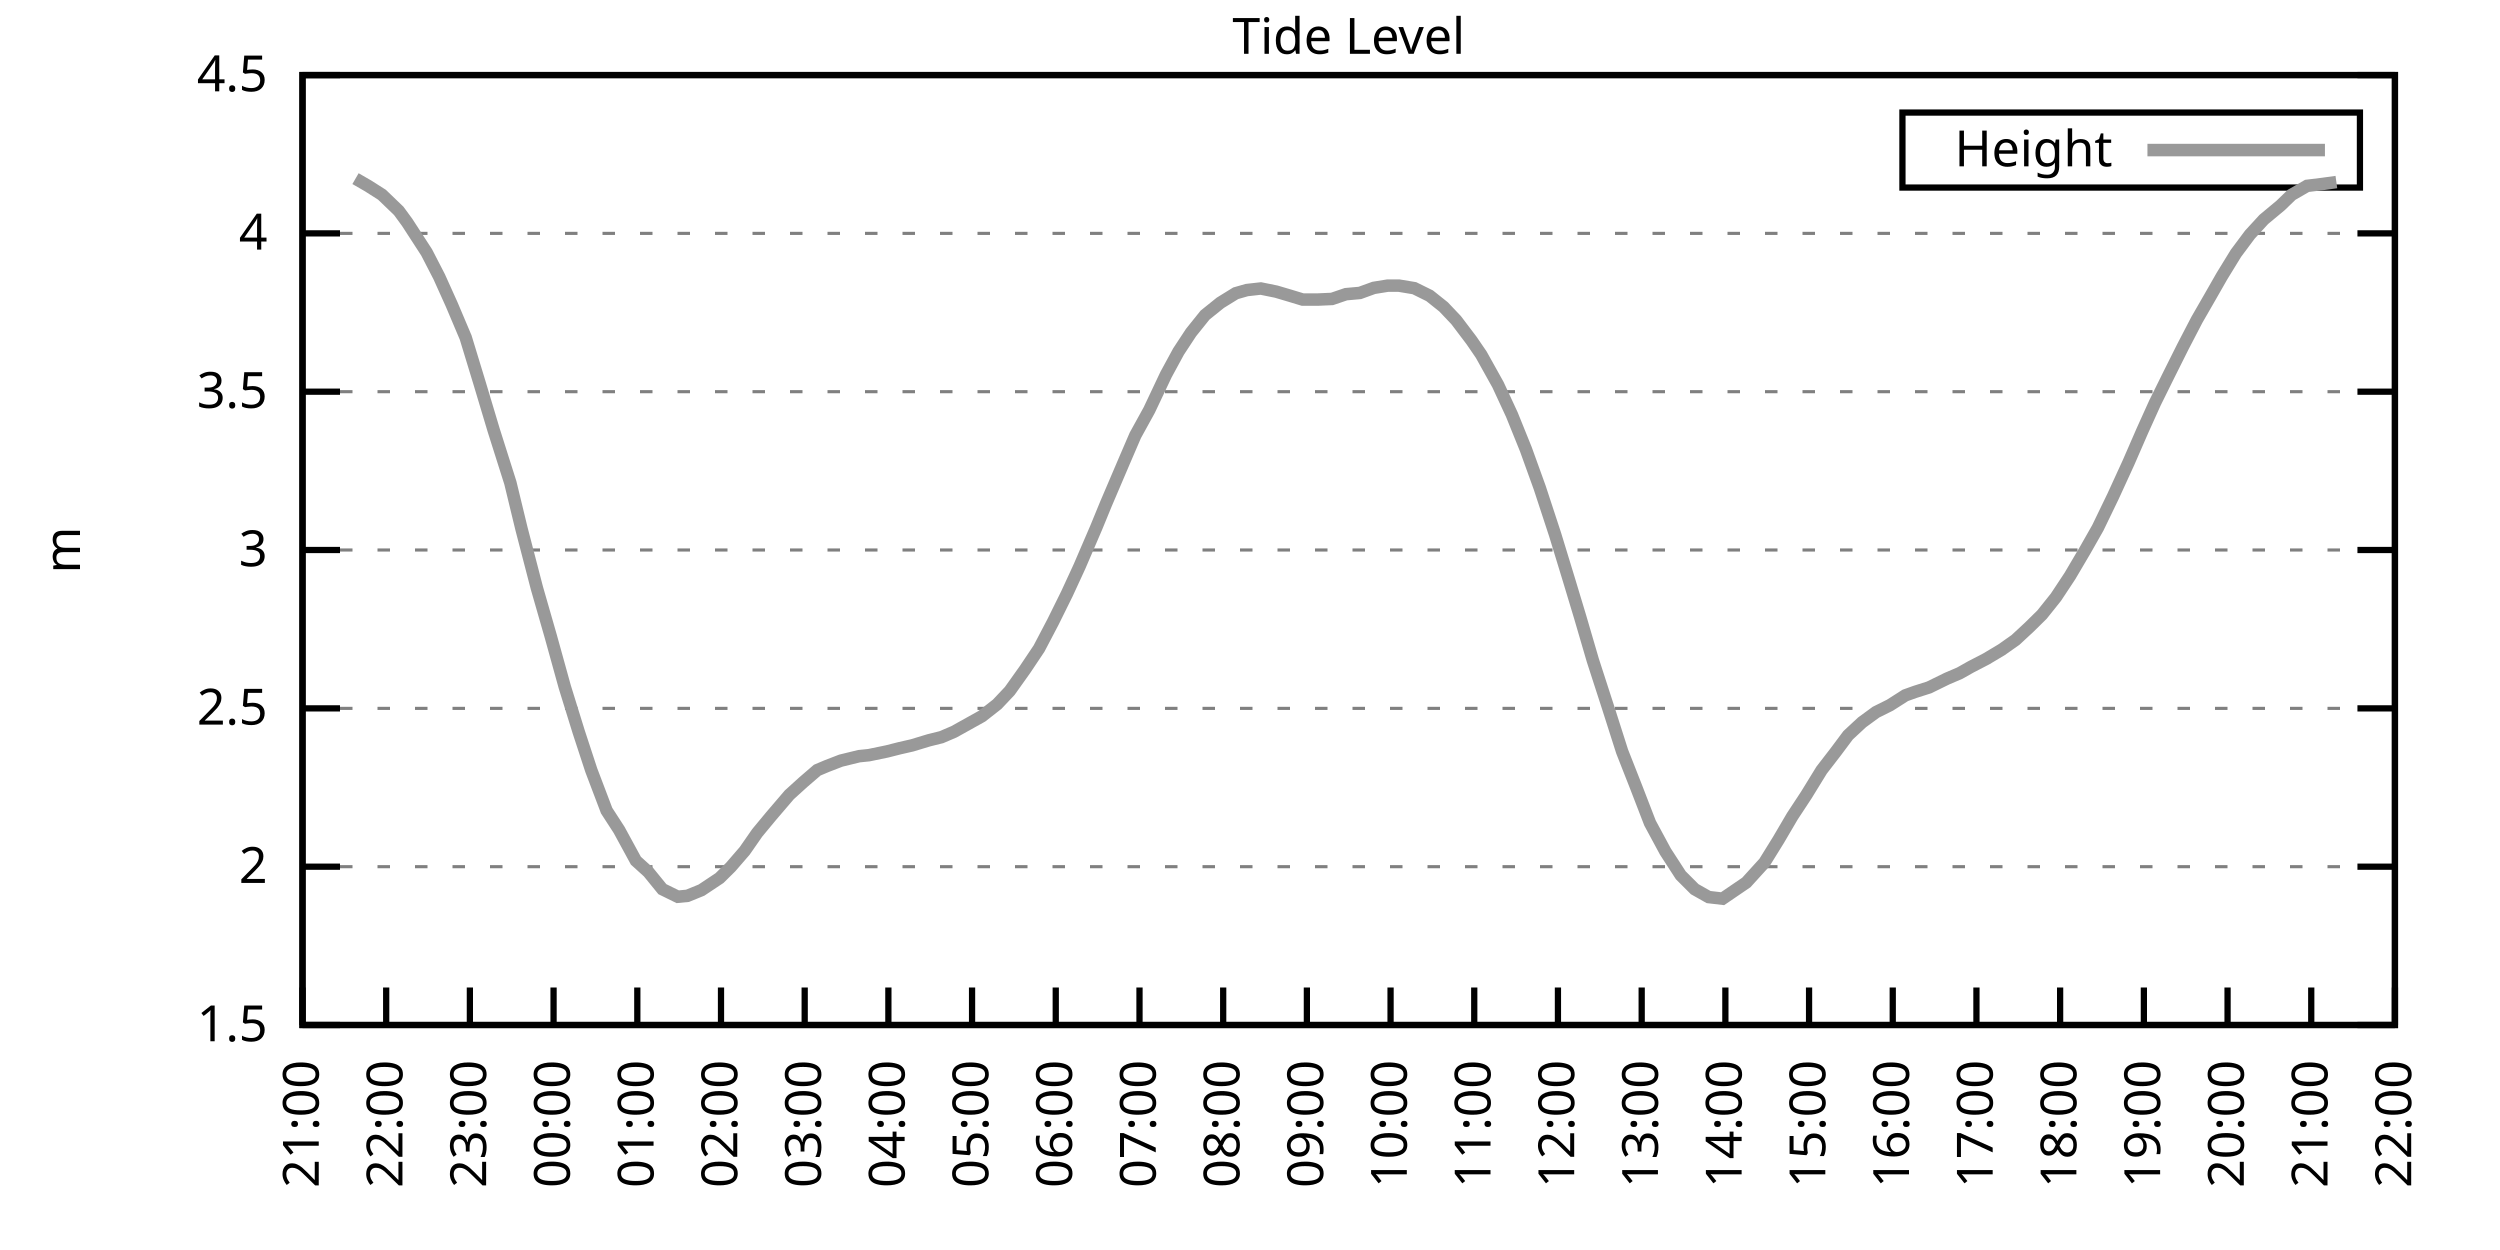
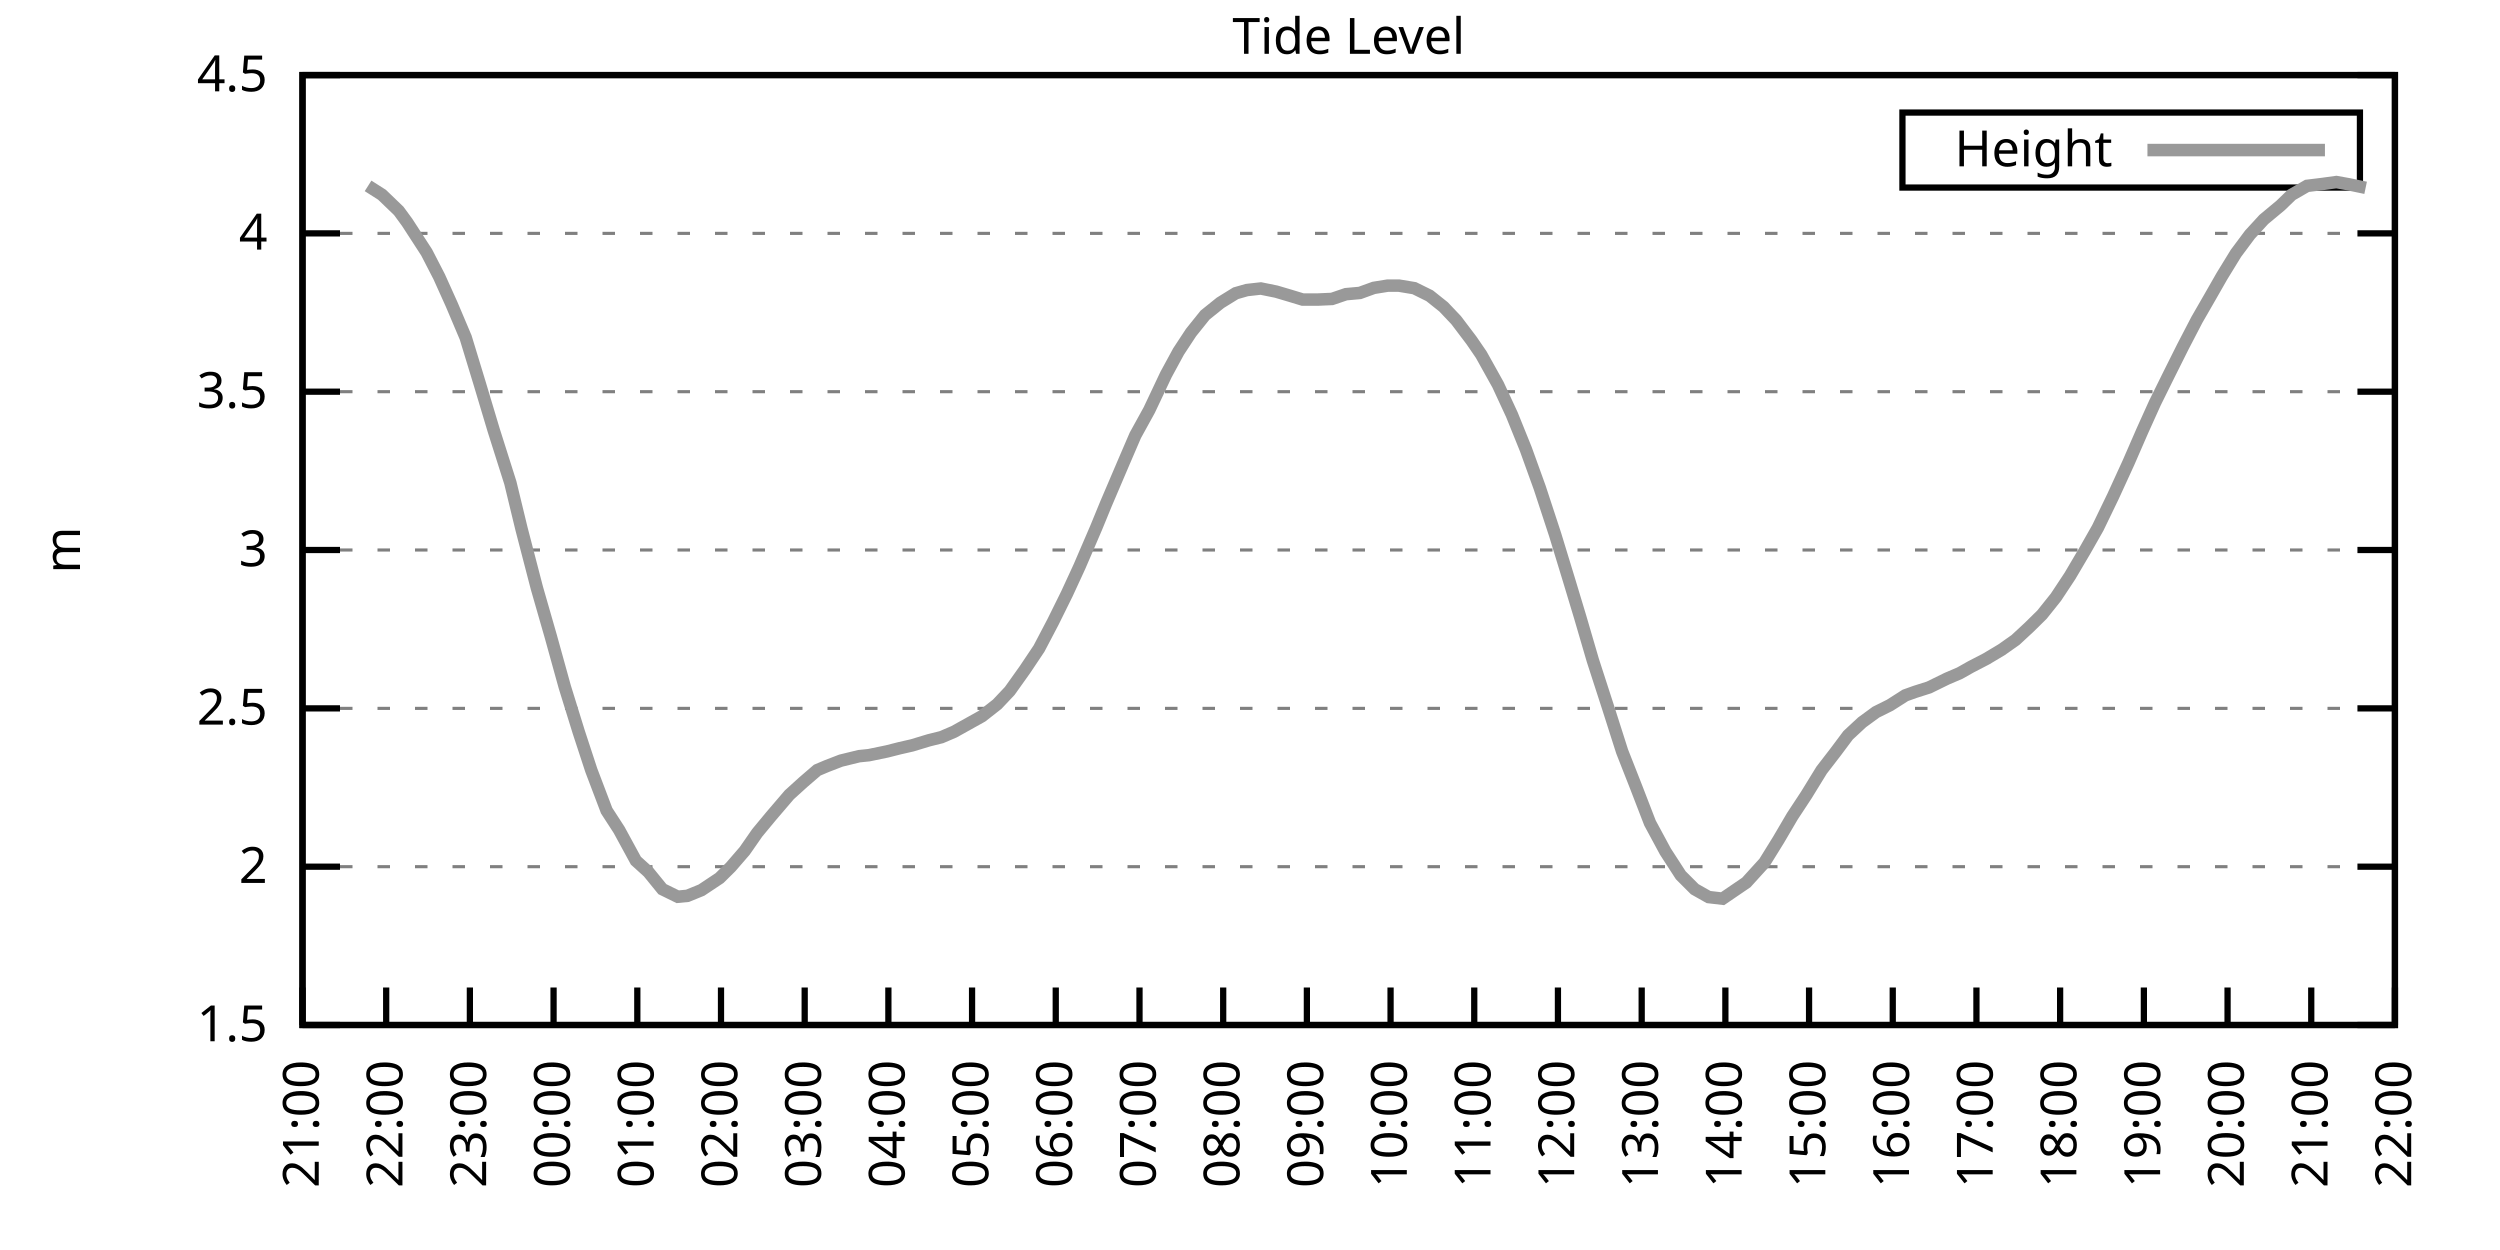
<svg xmlns="http://www.w3.org/2000/svg" xmlns:xlink="http://www.w3.org/1999/xlink" width="400" height="200" viewBox="0 0 400 200">
  <g id="gnuplot_canvas">
    <rect x="0" y="0" width="400" height="200" fill="none" />
    <defs>
      <circle id="gpDot" r="0.5" stroke-width="0.5" stroke="currentColor" />
      <path id="gpPt0" stroke-width="0.333" stroke="currentColor" d="M-1,0 h2 M0,-1 v2" />
      <path id="gpPt1" stroke-width="0.333" stroke="currentColor" d="M-1,-1 L1,1 M1,-1 L-1,1" />
      <path id="gpPt2" stroke-width="0.333" stroke="currentColor" d="M-1,0 L1,0 M0,-1 L0,1 M-1,-1 L1,1 M-1,1 L1,-1" />
      <rect id="gpPt3" stroke-width="0.333" stroke="currentColor" x="-1" y="-1" width="2" height="2" />
      <rect id="gpPt4" stroke-width="0.333" stroke="currentColor" fill="currentColor" x="-1" y="-1" width="2" height="2" />
      <circle id="gpPt5" stroke-width="0.333" stroke="currentColor" cx="0" cy="0" r="1" />
      <use xlink:href="#gpPt5" id="gpPt6" fill="currentColor" stroke="none" />
      <path id="gpPt7" stroke-width="0.333" stroke="currentColor" d="M0,-1.33 L-1.33,0.67 L1.33,0.67 z" />
      <use xlink:href="#gpPt7" id="gpPt8" fill="currentColor" stroke="none" />
      <use xlink:href="#gpPt7" id="gpPt9" stroke="currentColor" transform="rotate(180)" />
      <use xlink:href="#gpPt9" id="gpPt10" fill="currentColor" stroke="none" />
      <use xlink:href="#gpPt3" id="gpPt11" stroke="currentColor" transform="rotate(45)" />
      <use xlink:href="#gpPt11" id="gpPt12" fill="currentColor" stroke="none" />
      <path id="gpPt13" stroke-width="0.333" stroke="currentColor" d="M0,1.330 L1.265,0.411 L0.782,-1.067 L-0.782,-1.076 L-1.265,0.411 z" />
      <use xlink:href="#gpPt13" id="gpPt14" fill="currentColor" stroke="none" />
      <filter id="textbox" filterUnits="objectBoundingBox" x="0" y="0" height="1" width="1">
        <feFlood flood-color="white" flood-opacity="1" result="bgnd" />
        <feComposite in="SourceGraphic" in2="bgnd" operator="atop" />
      </filter>
      <filter id="greybox" filterUnits="objectBoundingBox" x="0" y="0" height="1" width="1">
        <feFlood flood-color="lightgrey" flood-opacity="1" result="grey" />
        <feComposite in="SourceGraphic" in2="grey" operator="atop" />
      </filter>
    </defs>
    <g fill="none" color="white" stroke="currentColor" stroke-width="1.00" stroke-linecap="butt" stroke-linejoin="miter">
</g>
    <g fill="none" color="black" stroke="currentColor" stroke-width="1.00" stroke-linecap="butt" stroke-linejoin="miter">
      <g stroke="none" shape-rendering="crispEdges">
        <polygon fill="rgb(255, 255, 255)" points="48.40,164.00 383.18,164.00 383.18,12.02 48.40,12.02 " />
      </g>
    </g>
    <g fill="none" color="black" stroke="currentColor" stroke-width="1.00" stroke-linecap="butt" stroke-linejoin="miter">
</g>
    <g fill="none" color="black" stroke="black" stroke-width="0.50" stroke-linecap="butt" stroke-linejoin="miter">
</g>
    <g fill="none" color="gray" stroke="currentColor" stroke-width="0.50" stroke-linecap="butt" stroke-linejoin="miter">
      <path stroke="gray" stroke-dasharray="2,4" class="gridline" d="M48.40,164.00 L383.19,164.00  " />
    </g>
    <g fill="none" color="gray" stroke="gray" stroke-width="1.00" stroke-linecap="butt" stroke-linejoin="miter">
</g>
    <g fill="none" color="black" stroke="currentColor" stroke-width="1.00" stroke-linecap="butt" stroke-linejoin="miter">
      <path stroke="black" d="M48.40,164.00 L54.40,164.00 M383.19,164.00 L377.19,164.00  " />
      <g transform="translate(42.80,166.60)" stroke="none" fill="black" font-family="Sans" font-size="8.00" text-anchor="end">
        <text>
          <tspan font-family="Sans"> 1.5</tspan>
        </text>
      </g>
    </g>
    <g fill="none" color="black" stroke="currentColor" stroke-width="1.00" stroke-linecap="butt" stroke-linejoin="miter">
</g>
    <g fill="none" color="black" stroke="black" stroke-width="0.50" stroke-linecap="butt" stroke-linejoin="miter">
</g>
    <g fill="none" color="gray" stroke="currentColor" stroke-width="0.50" stroke-linecap="butt" stroke-linejoin="miter">
      <path stroke="gray" stroke-dasharray="2,4" class="gridline" d="M48.40,138.67 L383.19,138.67  " />
    </g>
    <g fill="none" color="gray" stroke="gray" stroke-width="1.00" stroke-linecap="butt" stroke-linejoin="miter">
</g>
    <g fill="none" color="black" stroke="currentColor" stroke-width="1.00" stroke-linecap="butt" stroke-linejoin="miter">
      <path stroke="black" d="M48.40,138.67 L54.40,138.67 M383.19,138.67 L377.19,138.67  " />
      <g transform="translate(42.80,141.27)" stroke="none" fill="black" font-family="Sans" font-size="8.00" text-anchor="end">
        <text>
          <tspan font-family="Sans"> 2</tspan>
        </text>
      </g>
    </g>
    <g fill="none" color="black" stroke="currentColor" stroke-width="1.00" stroke-linecap="butt" stroke-linejoin="miter">
</g>
    <g fill="none" color="black" stroke="black" stroke-width="0.50" stroke-linecap="butt" stroke-linejoin="miter">
</g>
    <g fill="none" color="gray" stroke="currentColor" stroke-width="0.50" stroke-linecap="butt" stroke-linejoin="miter">
      <path stroke="gray" stroke-dasharray="2,4" class="gridline" d="M48.40,113.34 L383.19,113.34  " />
    </g>
    <g fill="none" color="gray" stroke="gray" stroke-width="1.00" stroke-linecap="butt" stroke-linejoin="miter">
</g>
    <g fill="none" color="black" stroke="currentColor" stroke-width="1.00" stroke-linecap="butt" stroke-linejoin="miter">
      <path stroke="black" d="M48.40,113.34 L54.40,113.34 M383.19,113.34 L377.19,113.34  " />
      <g transform="translate(42.80,115.94)" stroke="none" fill="black" font-family="Sans" font-size="8.00" text-anchor="end">
        <text>
          <tspan font-family="Sans"> 2.5</tspan>
        </text>
      </g>
    </g>
    <g fill="none" color="black" stroke="currentColor" stroke-width="1.00" stroke-linecap="butt" stroke-linejoin="miter">
</g>
    <g fill="none" color="black" stroke="black" stroke-width="0.50" stroke-linecap="butt" stroke-linejoin="miter">
</g>
    <g fill="none" color="gray" stroke="currentColor" stroke-width="0.50" stroke-linecap="butt" stroke-linejoin="miter">
      <path stroke="gray" stroke-dasharray="2,4" class="gridline" d="M48.40,88.00 L383.19,88.00  " />
    </g>
    <g fill="none" color="gray" stroke="gray" stroke-width="1.00" stroke-linecap="butt" stroke-linejoin="miter">
</g>
    <g fill="none" color="black" stroke="currentColor" stroke-width="1.00" stroke-linecap="butt" stroke-linejoin="miter">
      <path stroke="black" d="M48.40,88.00 L54.40,88.00 M383.19,88.00 L377.19,88.00  " />
      <g transform="translate(42.80,90.60)" stroke="none" fill="black" font-family="Sans" font-size="8.00" text-anchor="end">
        <text>
          <tspan font-family="Sans"> 3</tspan>
        </text>
      </g>
    </g>
    <g fill="none" color="black" stroke="currentColor" stroke-width="1.00" stroke-linecap="butt" stroke-linejoin="miter">
</g>
    <g fill="none" color="black" stroke="black" stroke-width="0.50" stroke-linecap="butt" stroke-linejoin="miter">
</g>
    <g fill="none" color="gray" stroke="currentColor" stroke-width="0.50" stroke-linecap="butt" stroke-linejoin="miter">
      <path stroke="gray" stroke-dasharray="2,4" class="gridline" d="M48.40,62.67 L383.19,62.67  " />
    </g>
    <g fill="none" color="gray" stroke="gray" stroke-width="1.00" stroke-linecap="butt" stroke-linejoin="miter">
</g>
    <g fill="none" color="black" stroke="currentColor" stroke-width="1.00" stroke-linecap="butt" stroke-linejoin="miter">
      <path stroke="black" d="M48.40,62.67 L54.40,62.67 M383.19,62.67 L377.19,62.67  " />
      <g transform="translate(42.80,65.27)" stroke="none" fill="black" font-family="Sans" font-size="8.00" text-anchor="end">
        <text>
          <tspan font-family="Sans"> 3.5</tspan>
        </text>
      </g>
    </g>
    <g fill="none" color="black" stroke="currentColor" stroke-width="1.00" stroke-linecap="butt" stroke-linejoin="miter">
</g>
    <g fill="none" color="black" stroke="black" stroke-width="0.50" stroke-linecap="butt" stroke-linejoin="miter">
</g>
    <g fill="none" color="gray" stroke="currentColor" stroke-width="0.50" stroke-linecap="butt" stroke-linejoin="miter">
      <path stroke="gray" stroke-dasharray="2,4" class="gridline" d="M48.40,37.34 L383.19,37.34  " />
    </g>
    <g fill="none" color="gray" stroke="gray" stroke-width="1.00" stroke-linecap="butt" stroke-linejoin="miter">
</g>
    <g fill="none" color="black" stroke="currentColor" stroke-width="1.00" stroke-linecap="butt" stroke-linejoin="miter">
      <path stroke="black" d="M48.40,37.34 L54.40,37.34 M383.19,37.34 L377.19,37.34  " />
      <g transform="translate(42.80,39.94)" stroke="none" fill="black" font-family="Sans" font-size="8.00" text-anchor="end">
        <text>
          <tspan font-family="Sans"> 4</tspan>
        </text>
      </g>
    </g>
    <g fill="none" color="black" stroke="currentColor" stroke-width="1.00" stroke-linecap="butt" stroke-linejoin="miter">
</g>
    <g fill="none" color="black" stroke="black" stroke-width="0.50" stroke-linecap="butt" stroke-linejoin="miter">
</g>
    <g fill="none" color="gray" stroke="currentColor" stroke-width="0.50" stroke-linecap="butt" stroke-linejoin="miter">
      <path stroke="gray" stroke-dasharray="2,4" class="gridline" d="M48.40,12.01 L383.19,12.01  " />
    </g>
    <g fill="none" color="gray" stroke="gray" stroke-width="1.00" stroke-linecap="butt" stroke-linejoin="miter">
</g>
    <g fill="none" color="black" stroke="currentColor" stroke-width="1.00" stroke-linecap="butt" stroke-linejoin="miter">
      <path stroke="black" d="M48.40,12.01 L54.40,12.01 M383.19,12.01 L377.19,12.01  " />
      <g transform="translate(42.80,14.61)" stroke="none" fill="black" font-family="Sans" font-size="8.00" text-anchor="end">
        <text>
          <tspan font-family="Sans"> 4.5</tspan>
        </text>
      </g>
    </g>
    <g fill="none" color="black" stroke="currentColor" stroke-width="1.00" stroke-linecap="butt" stroke-linejoin="miter">
      <path stroke="black" d="M48.40,164.00 L48.40,158.00  " />
      <g transform="translate(51.00,169.60) rotate(270.00)" stroke="none" fill="black" font-family="Sans" font-size="8.00" text-anchor="end">
        <text>
          <tspan font-family="Sans">21:00</tspan>
        </text>
      </g>
    </g>
    <g fill="none" color="black" stroke="currentColor" stroke-width="1.00" stroke-linecap="butt" stroke-linejoin="miter">
      <path stroke="black" d="M61.79,164.00 L61.79,158.00  " />
      <g transform="translate(64.39,169.60) rotate(270.00)" stroke="none" fill="black" font-family="Sans" font-size="8.00" text-anchor="end">
        <text>
          <tspan font-family="Sans">22:00</tspan>
        </text>
      </g>
    </g>
    <g fill="none" color="black" stroke="currentColor" stroke-width="1.00" stroke-linecap="butt" stroke-linejoin="miter">
      <path stroke="black" d="M75.18,164.00 L75.18,158.00  " />
      <g transform="translate(77.78,169.60) rotate(270.00)" stroke="none" fill="black" font-family="Sans" font-size="8.00" text-anchor="end">
        <text>
          <tspan font-family="Sans">23:00</tspan>
        </text>
      </g>
    </g>
    <g fill="none" color="black" stroke="currentColor" stroke-width="1.00" stroke-linecap="butt" stroke-linejoin="miter">
      <path stroke="black" d="M88.57,164.00 L88.57,158.00  " />
      <g transform="translate(91.17,169.60) rotate(270.00)" stroke="none" fill="black" font-family="Sans" font-size="8.00" text-anchor="end">
        <text>
          <tspan font-family="Sans">00:00</tspan>
        </text>
      </g>
    </g>
    <g fill="none" color="black" stroke="currentColor" stroke-width="1.00" stroke-linecap="butt" stroke-linejoin="miter">
      <path stroke="black" d="M101.97,164.00 L101.97,158.00  " />
      <g transform="translate(104.57,169.60) rotate(270.00)" stroke="none" fill="black" font-family="Sans" font-size="8.00" text-anchor="end">
        <text>
          <tspan font-family="Sans">01:00</tspan>
        </text>
      </g>
    </g>
    <g fill="none" color="black" stroke="currentColor" stroke-width="1.00" stroke-linecap="butt" stroke-linejoin="miter">
      <path stroke="black" d="M115.36,164.00 L115.36,158.00  " />
      <g transform="translate(117.96,169.60) rotate(270.00)" stroke="none" fill="black" font-family="Sans" font-size="8.00" text-anchor="end">
        <text>
          <tspan font-family="Sans">02:00</tspan>
        </text>
      </g>
    </g>
    <g fill="none" color="black" stroke="currentColor" stroke-width="1.00" stroke-linecap="butt" stroke-linejoin="miter">
      <path stroke="black" d="M128.75,164.00 L128.75,158.00  " />
      <g transform="translate(131.35,169.60) rotate(270.00)" stroke="none" fill="black" font-family="Sans" font-size="8.00" text-anchor="end">
        <text>
          <tspan font-family="Sans">03:00</tspan>
        </text>
      </g>
    </g>
    <g fill="none" color="black" stroke="currentColor" stroke-width="1.00" stroke-linecap="butt" stroke-linejoin="miter">
      <path stroke="black" d="M142.14,164.00 L142.14,158.00  " />
      <g transform="translate(144.74,169.60) rotate(270.00)" stroke="none" fill="black" font-family="Sans" font-size="8.00" text-anchor="end">
        <text>
          <tspan font-family="Sans">04:00</tspan>
        </text>
      </g>
    </g>
    <g fill="none" color="black" stroke="currentColor" stroke-width="1.00" stroke-linecap="butt" stroke-linejoin="miter">
      <path stroke="black" d="M155.53,164.00 L155.53,158.00  " />
      <g transform="translate(158.13,169.60) rotate(270.00)" stroke="none" fill="black" font-family="Sans" font-size="8.00" text-anchor="end">
        <text>
          <tspan font-family="Sans">05:00</tspan>
        </text>
      </g>
    </g>
    <g fill="none" color="black" stroke="currentColor" stroke-width="1.00" stroke-linecap="butt" stroke-linejoin="miter">
      <path stroke="black" d="M168.92,164.00 L168.92,158.00  " />
      <g transform="translate(171.52,169.60) rotate(270.00)" stroke="none" fill="black" font-family="Sans" font-size="8.00" text-anchor="end">
        <text>
          <tspan font-family="Sans">06:00</tspan>
        </text>
      </g>
    </g>
    <g fill="none" color="black" stroke="currentColor" stroke-width="1.00" stroke-linecap="butt" stroke-linejoin="miter">
      <path stroke="black" d="M182.32,164.00 L182.32,158.00  " />
      <g transform="translate(184.92,169.60) rotate(270.00)" stroke="none" fill="black" font-family="Sans" font-size="8.00" text-anchor="end">
        <text>
          <tspan font-family="Sans">07:00</tspan>
        </text>
      </g>
    </g>
    <g fill="none" color="black" stroke="currentColor" stroke-width="1.00" stroke-linecap="butt" stroke-linejoin="miter">
      <path stroke="black" d="M195.71,164.00 L195.71,158.00  " />
      <g transform="translate(198.31,169.60) rotate(270.00)" stroke="none" fill="black" font-family="Sans" font-size="8.00" text-anchor="end">
        <text>
          <tspan font-family="Sans">08:00</tspan>
        </text>
      </g>
    </g>
    <g fill="none" color="black" stroke="currentColor" stroke-width="1.00" stroke-linecap="butt" stroke-linejoin="miter">
      <path stroke="black" d="M209.10,164.00 L209.10,158.00  " />
      <g transform="translate(211.70,169.60) rotate(270.00)" stroke="none" fill="black" font-family="Sans" font-size="8.00" text-anchor="end">
        <text>
          <tspan font-family="Sans">09:00</tspan>
        </text>
      </g>
    </g>
    <g fill="none" color="black" stroke="currentColor" stroke-width="1.00" stroke-linecap="butt" stroke-linejoin="miter">
      <path stroke="black" d="M222.49,164.00 L222.49,158.00  " />
      <g transform="translate(225.09,169.60) rotate(270.00)" stroke="none" fill="black" font-family="Sans" font-size="8.00" text-anchor="end">
        <text>
          <tspan font-family="Sans">10:00</tspan>
        </text>
      </g>
    </g>
    <g fill="none" color="black" stroke="currentColor" stroke-width="1.00" stroke-linecap="butt" stroke-linejoin="miter">
      <path stroke="black" d="M235.88,164.00 L235.88,158.00  " />
      <g transform="translate(238.48,169.60) rotate(270.00)" stroke="none" fill="black" font-family="Sans" font-size="8.00" text-anchor="end">
        <text>
          <tspan font-family="Sans">11:00</tspan>
        </text>
      </g>
    </g>
    <g fill="none" color="black" stroke="currentColor" stroke-width="1.00" stroke-linecap="butt" stroke-linejoin="miter">
      <path stroke="black" d="M249.27,164.00 L249.27,158.00  " />
      <g transform="translate(251.87,169.60) rotate(270.00)" stroke="none" fill="black" font-family="Sans" font-size="8.00" text-anchor="end">
        <text>
          <tspan font-family="Sans">12:00</tspan>
        </text>
      </g>
    </g>
    <g fill="none" color="black" stroke="currentColor" stroke-width="1.00" stroke-linecap="butt" stroke-linejoin="miter">
      <path stroke="black" d="M262.67,164.00 L262.67,158.00  " />
      <g transform="translate(265.27,169.60) rotate(270.00)" stroke="none" fill="black" font-family="Sans" font-size="8.00" text-anchor="end">
        <text>
          <tspan font-family="Sans">13:00</tspan>
        </text>
      </g>
    </g>
    <g fill="none" color="black" stroke="currentColor" stroke-width="1.00" stroke-linecap="butt" stroke-linejoin="miter">
      <path stroke="black" d="M276.06,164.00 L276.06,158.00  " />
      <g transform="translate(278.66,169.60) rotate(270.00)" stroke="none" fill="black" font-family="Sans" font-size="8.00" text-anchor="end">
        <text>
          <tspan font-family="Sans">14:00</tspan>
        </text>
      </g>
    </g>
    <g fill="none" color="black" stroke="currentColor" stroke-width="1.00" stroke-linecap="butt" stroke-linejoin="miter">
      <path stroke="black" d="M289.45,164.00 L289.45,158.00  " />
      <g transform="translate(292.05,169.60) rotate(270.00)" stroke="none" fill="black" font-family="Sans" font-size="8.00" text-anchor="end">
        <text>
          <tspan font-family="Sans">15:00</tspan>
        </text>
      </g>
    </g>
    <g fill="none" color="black" stroke="currentColor" stroke-width="1.00" stroke-linecap="butt" stroke-linejoin="miter">
      <path stroke="black" d="M302.84,164.00 L302.84,158.00  " />
      <g transform="translate(305.44,169.60) rotate(270.00)" stroke="none" fill="black" font-family="Sans" font-size="8.00" text-anchor="end">
        <text>
          <tspan font-family="Sans">16:00</tspan>
        </text>
      </g>
    </g>
    <g fill="none" color="black" stroke="currentColor" stroke-width="1.00" stroke-linecap="butt" stroke-linejoin="miter">
      <path stroke="black" d="M316.23,164.00 L316.23,158.00  " />
      <g transform="translate(318.83,169.60) rotate(270.00)" stroke="none" fill="black" font-family="Sans" font-size="8.00" text-anchor="end">
        <text>
          <tspan font-family="Sans">17:00</tspan>
        </text>
      </g>
    </g>
    <g fill="none" color="black" stroke="currentColor" stroke-width="1.00" stroke-linecap="butt" stroke-linejoin="miter">
      <path stroke="black" d="M329.62,164.00 L329.62,158.00  " />
      <g transform="translate(332.22,169.60) rotate(270.00)" stroke="none" fill="black" font-family="Sans" font-size="8.00" text-anchor="end">
        <text>
          <tspan font-family="Sans">18:00</tspan>
        </text>
      </g>
    </g>
    <g fill="none" color="black" stroke="currentColor" stroke-width="1.00" stroke-linecap="butt" stroke-linejoin="miter">
      <path stroke="black" d="M343.02,164.00 L343.02,158.00  " />
      <g transform="translate(345.62,169.60) rotate(270.00)" stroke="none" fill="black" font-family="Sans" font-size="8.00" text-anchor="end">
        <text>
          <tspan font-family="Sans">19:00</tspan>
        </text>
      </g>
    </g>
    <g fill="none" color="black" stroke="currentColor" stroke-width="1.00" stroke-linecap="butt" stroke-linejoin="miter">
      <path stroke="black" d="M356.41,164.00 L356.41,158.00  " />
      <g transform="translate(359.01,169.60) rotate(270.00)" stroke="none" fill="black" font-family="Sans" font-size="8.00" text-anchor="end">
        <text>
          <tspan font-family="Sans">20:00</tspan>
        </text>
      </g>
    </g>
    <g fill="none" color="black" stroke="currentColor" stroke-width="1.00" stroke-linecap="butt" stroke-linejoin="miter">
      <path stroke="black" d="M369.80,164.00 L369.80,158.00  " />
      <g transform="translate(372.40,169.60) rotate(270.00)" stroke="none" fill="black" font-family="Sans" font-size="8.00" text-anchor="end">
        <text>
          <tspan font-family="Sans">21:00</tspan>
        </text>
      </g>
    </g>
    <g fill="none" color="black" stroke="currentColor" stroke-width="1.00" stroke-linecap="butt" stroke-linejoin="miter">
      <path stroke="black" d="M383.19,164.00 L383.19,158.00  " />
      <g transform="translate(385.79,169.60) rotate(270.00)" stroke="none" fill="black" font-family="Sans" font-size="8.00" text-anchor="end">
        <text>
          <tspan font-family="Sans">22:00</tspan>
        </text>
      </g>
    </g>
    <g fill="none" color="black" stroke="currentColor" stroke-width="1.00" stroke-linecap="butt" stroke-linejoin="miter">
</g>
    <g fill="none" color="black" stroke="currentColor" stroke-width="1.00" stroke-linecap="butt" stroke-linejoin="miter">
      <path stroke="black" d="M48.40,12.01 L48.40,164.00 L383.19,164.00 L383.19,12.01 L48.40,12.01 Z  " />
    </g>
    <g fill="none" color="black" stroke="currentColor" stroke-width="1.00" stroke-linecap="butt" stroke-linejoin="miter">
</g>
    <g fill="none" color="black" stroke="currentColor" stroke-width="1.00" stroke-linecap="butt" stroke-linejoin="miter">
      <path stroke="black" d="M304.39,30.01 L304.39,18.01 L377.59,18.01 L377.59,30.01 L304.39,30.01 Z  " />
    </g>
    <g id="Tide_level_plot_1">
      <g fill="none" color="white" stroke="black" stroke-width="2.00" stroke-linecap="butt" stroke-linejoin="miter">
</g>
      <g fill="none" color="black" stroke="currentColor" stroke-width="2.00" stroke-linecap="butt" stroke-linejoin="miter">
        <g transform="translate(337.99,26.61)" stroke="none" fill="black" font-family="Sans" font-size="8.00" text-anchor="end">
          <text>
            <tspan font-family="Sans">Height</tspan>
          </text>
        </g>
      </g>
      <g fill="none" color="black" stroke="currentColor" stroke-width="2.00" stroke-linecap="butt" stroke-linejoin="miter">
-         <path stroke="rgb(153, 153, 153)" d="M343.59,24.01 L371.99,24.01 M56.88,28.58 L58.89,29.74 L61.12,31.16 L63.80,33.74 L65.14,35.57 L68.26,40.38   L70.27,44.28 L72.28,48.74 L74.51,54.01 L76.75,61.36 L78.98,68.80 L81.66,77.26 L83.44,84.61 L85.90,94.08   L88.13,101.84 L90.36,109.89 L92.59,117.09 L94.60,123.22 L97.06,129.70 L99.06,132.79 L101.74,137.71 L103.75,139.53   L105.98,142.27 L108.44,143.48 L110.00,143.33 L112.23,142.42 L115.13,140.49 L116.92,138.72 L119.15,136.14 L121.16,133.25   L123.39,130.56 L126.29,127.17 L128.53,125.14 L130.76,123.22 L132.32,122.56 L134.55,121.70 L137.45,120.99 L139.02,120.83   L141.92,120.23 L143.93,119.72 L145.94,119.26 L148.61,118.45 L150.62,117.95 L152.63,117.09 L157.10,114.60 L159.55,112.68   L161.56,110.55 L164.01,107.11 L166.25,103.76 L168.48,99.51 L170.71,95.00 L172.72,90.64 L175.40,84.41 L176.96,80.61   L179.86,73.82 L181.65,69.66 L183.88,65.61 L186.56,59.94 L188.57,56.24 L190.57,53.20 L192.81,50.41 L195.26,48.44   L197.72,46.92 L199.50,46.41 L201.73,46.16 L204.19,46.66 L206.42,47.32 L208.43,47.93 L210.88,47.93 L213.12,47.83   L215.35,47.07 L217.58,46.87 L219.81,46.06 L222.04,45.70 L223.83,45.70 L226.29,46.11 L228.74,47.32 L230.97,49.10   L232.98,51.22 L235.44,54.47 L237.00,56.75 L239.68,61.56 L241.91,66.37 L244.14,71.89 L246.37,78.07 L248.83,85.57   L251.06,92.87 L252.85,98.80 L254.85,105.64 L257.31,113.24 L259.54,120.23 L261.77,125.90 L264.00,131.68 L266.46,136.24   L268.92,140.04 L271.15,142.27 L273.38,143.53 L275.61,143.79 L277.84,142.27 L279.41,141.20 L282.31,138.01 L284.54,134.41   L286.77,130.61 L289.00,127.22 L291.46,123.22 L293.69,120.33 L295.70,117.64 L297.93,115.57 L300.16,113.94 L302.39,112.83   L304.85,111.26 L306.41,110.70 L308.64,109.99 L311.54,108.57 L313.55,107.71 L315.34,106.70 L317.79,105.43 L320.25,103.96   L322.48,102.39 L324.71,100.32 L326.72,98.34 L328.95,95.55 L331.19,92.16 L333.64,88.00 L335.65,84.46 L338.10,79.39   L340.56,74.02 L342.79,68.90 L344.80,64.45 L347.03,59.94 L349.26,55.48 L351.50,51.17 L353.51,47.68 L355.51,44.18   L357.75,40.53 L359.98,37.54 L362.21,35.11 L364.89,32.88 L366.67,31.16 L369.13,29.74 L371.58,29.44 L373.82,29.13    " />
+         <path stroke="rgb(153, 153, 153)" d="M343.59,24.01 L371.99,24.01 M58.89,29.74 L61.12,31.16 L63.80,33.74 L65.14,35.57 L68.26,40.38 L70.27,44.28   L72.28,48.74 L74.51,54.01 L76.75,61.36 L78.98,68.80 L81.66,77.26 L83.44,84.61 L85.90,94.08 L88.13,101.84   L90.36,109.89 L92.59,117.09 L94.60,123.22 L97.06,129.70 L99.06,132.79 L101.74,137.71 L103.75,139.53 L105.98,142.27   L108.44,143.48 L110.00,143.33 L112.23,142.42 L115.13,140.49 L116.92,138.72 L119.15,136.14 L121.16,133.25 L123.39,130.56   L126.29,127.17 L128.53,125.14 L130.76,123.22 L132.32,122.56 L134.55,121.70 L137.45,120.99 L139.02,120.83 L141.92,120.23   L143.93,119.72 L145.94,119.26 L148.61,118.45 L150.62,117.95 L152.63,117.09 L157.10,114.60 L159.55,112.68 L161.56,110.55   L164.01,107.11 L166.25,103.76 L168.48,99.51 L170.71,95.00 L172.72,90.64 L175.40,84.41 L176.96,80.61 L179.86,73.82   L181.65,69.66 L183.88,65.61 L186.56,59.94 L188.57,56.24 L190.57,53.20 L192.81,50.41 L195.26,48.44 L197.72,46.92   L199.50,46.41 L201.73,46.16 L204.19,46.66 L206.42,47.32 L208.43,47.93 L210.88,47.93 L213.12,47.83 L215.35,47.07   L217.58,46.87 L219.81,46.06 L222.04,45.70 L223.83,45.70 L226.29,46.11 L228.74,47.32 L230.97,49.10 L232.98,51.22   L235.44,54.47 L237.00,56.75 L239.68,61.56 L241.91,66.37 L244.14,71.89 L246.37,78.07 L248.83,85.57 L251.06,92.87   L252.85,98.80 L254.85,105.64 L257.31,113.24 L259.54,120.23 L261.77,125.90 L264.00,131.68 L266.46,136.24 L268.92,140.04   L271.15,142.27 L273.38,143.53 L275.61,143.79 L277.84,142.27 L279.41,141.20 L282.31,138.01 L284.54,134.41 L286.77,130.61   L289.00,127.22 L291.46,123.22 L293.69,120.33 L295.70,117.64 L297.93,115.57 L300.16,113.94 L302.39,112.83 L304.85,111.26   L306.41,110.70 L308.64,109.99 L311.54,108.57 L313.55,107.71 L315.34,106.70 L317.79,105.43 L320.25,103.96 L322.48,102.39   L324.71,100.32 L326.72,98.34 L328.95,95.55 L331.19,92.16 L333.64,88.00 L335.65,84.46 L338.10,79.39 L340.56,74.02   L342.79,68.90 L344.80,64.45 L347.03,59.94 L349.26,55.48 L351.50,51.17 L353.51,47.68 L355.51,44.18 L357.75,40.53   L359.98,37.54 L362.21,35.11 L364.89,32.88 L366.67,31.16 L369.13,29.74 L371.58,29.44 L373.82,29.13 L375.82,29.49   L378.50,30.05  " />
      </g>
    </g>
    <g fill="none" color="black" stroke="currentColor" stroke-width="2.00" stroke-linecap="butt" stroke-linejoin="miter">
</g>
    <g fill="none" color="black" stroke="black" stroke-width="1.00" stroke-linecap="butt" stroke-linejoin="miter">
</g>
    <g fill="none" color="black" stroke="currentColor" stroke-width="1.00" stroke-linecap="butt" stroke-linejoin="miter">
      <path stroke="black" d="M48.40,12.01 L48.40,164.00 L383.19,164.00 L383.19,12.01 L48.40,12.01 Z  " />
      <g transform="translate(12.80,88.01) rotate(270.00)" stroke="none" fill="black" font-family="Sans" font-size="8.00" text-anchor="middle">
        <text>
          <tspan font-family="Sans">m</tspan>
        </text>
      </g>
    </g>
    <g fill="none" color="black" stroke="currentColor" stroke-width="1.00" stroke-linecap="butt" stroke-linejoin="miter">
</g>
    <g fill="none" color="black" stroke="currentColor" stroke-width="1.00" stroke-linecap="butt" stroke-linejoin="miter">
      <g transform="translate(215.79,8.61)" stroke="none" fill="black" font-family="Sans" font-size="8.00" text-anchor="middle">
        <text>
          <tspan font-family="Sans">Tide Level</tspan>
        </text>
      </g>
    </g>
    <g fill="none" color="black" stroke="currentColor" stroke-width="1.00" stroke-linecap="butt" stroke-linejoin="miter">
</g>
  </g>
</svg>
